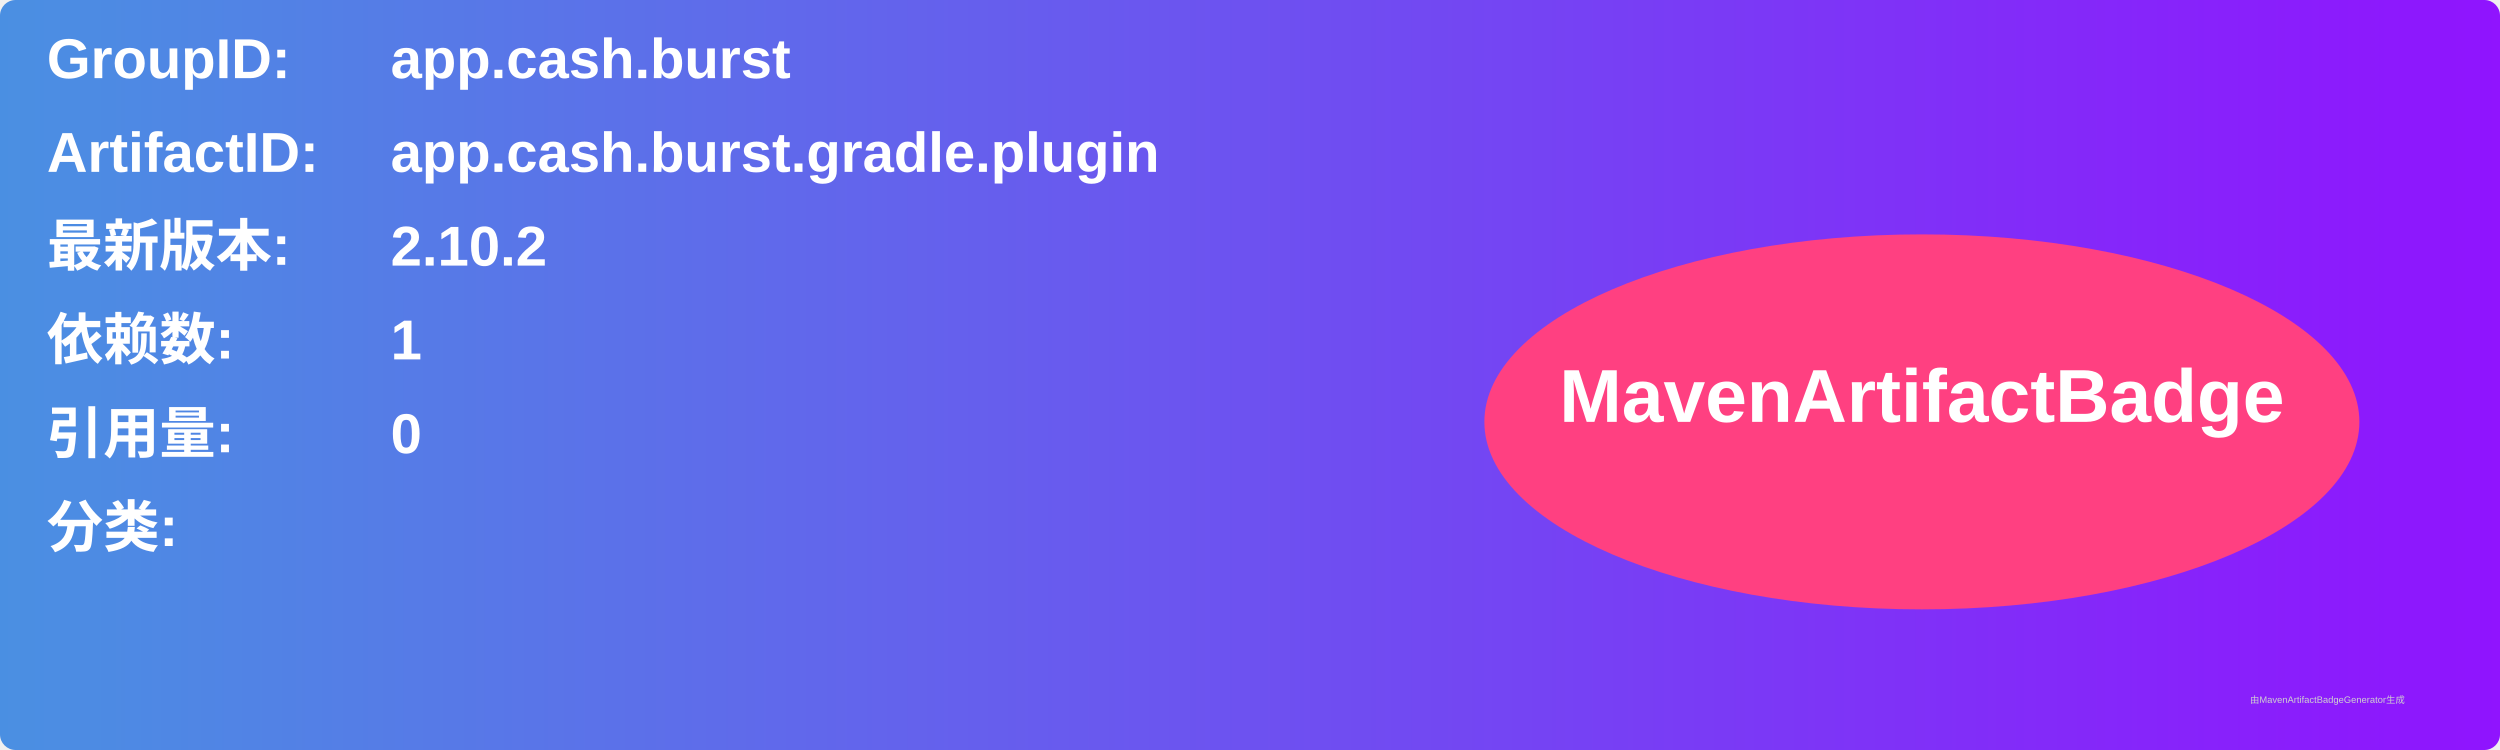
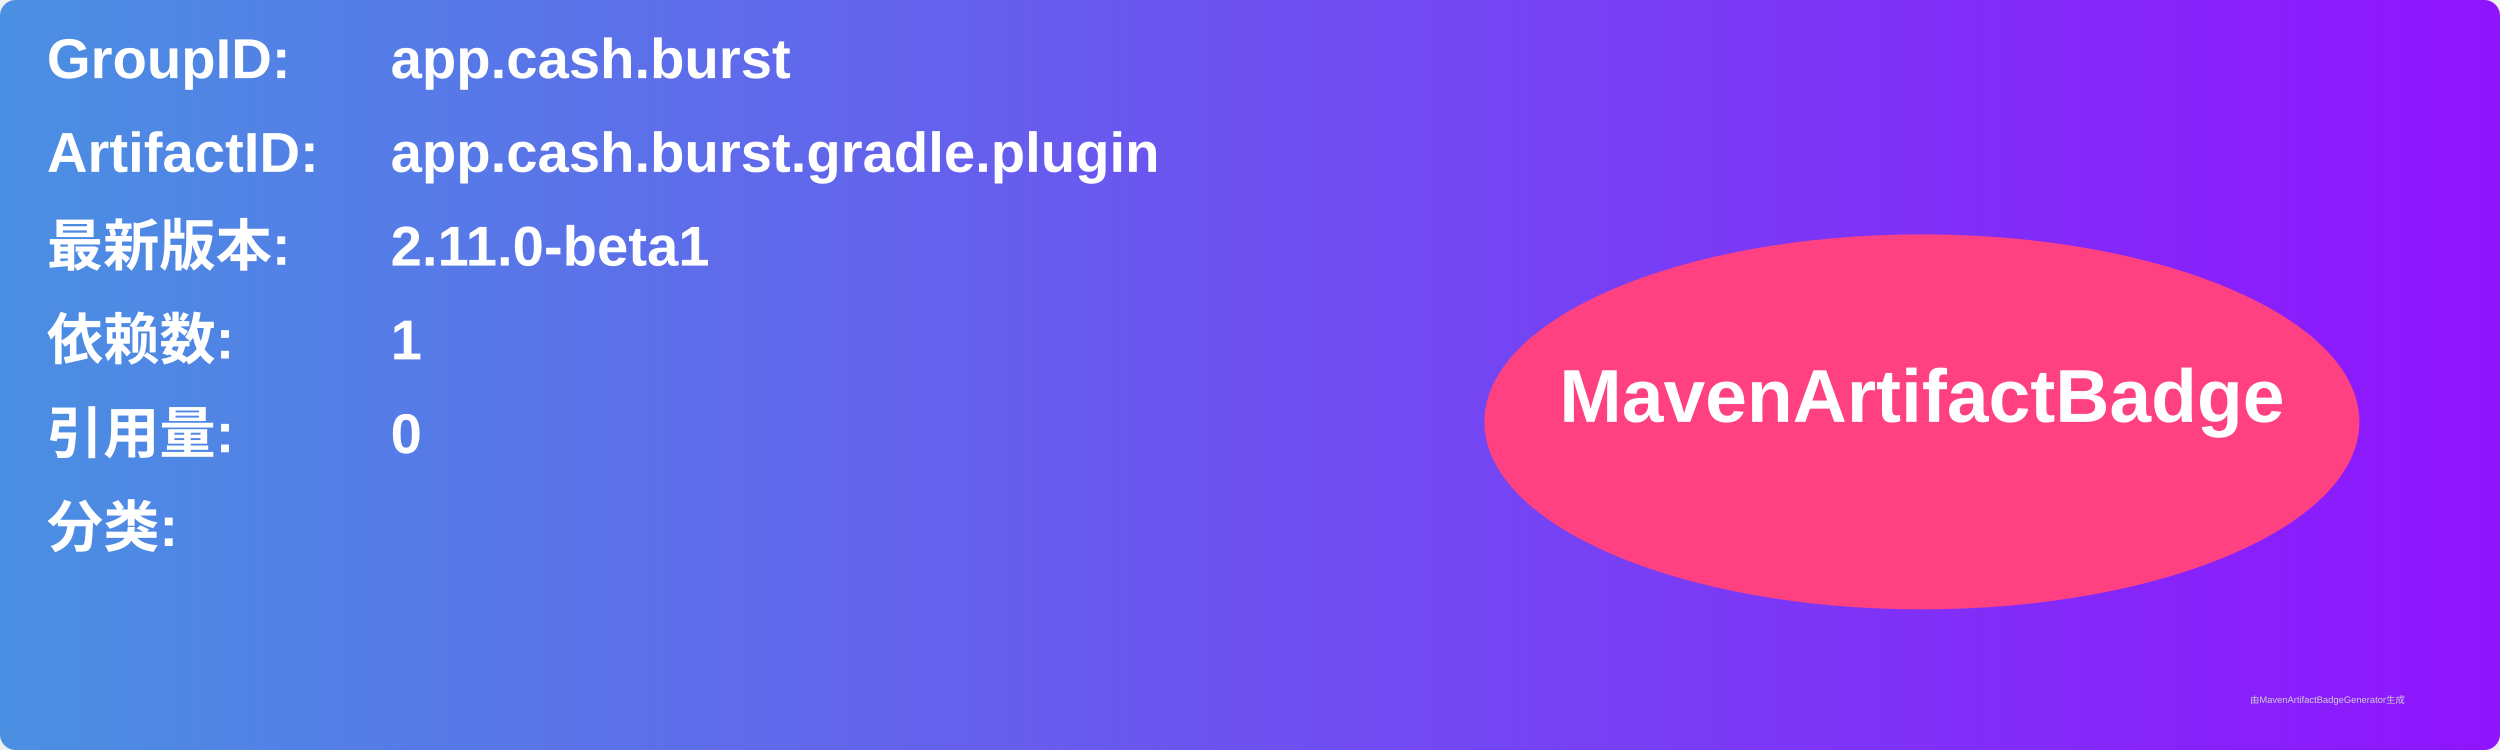
<svg xmlns="http://www.w3.org/2000/svg" width="800" height="240" viewBox="0 0 800 240">
  <linearGradient id="grad" x1="0%" y1="0%" x2="100%" y2="0%">
    <stop offset="0%" stop-color="#4a90e2" />
    <stop offset="100%" stop-color="#9013fe" />
  </linearGradient>
  <rect width="100%" height="100%" rx="5" ry="5" fill="url(#grad)" />
  <g transform="translate(15, 15)">
    <text x="0" y="10" font-family="Arial" font-size="18" fill="white" font-weight="bold" width="260">GroupID:</text>
    <text x="110" y="10" font-family="Arial" font-size="18" fill="white" font-weight="bold" width="460">app.cash.burst</text>
    <text x="0" y="40" font-family="Arial" font-size="18" fill="white" font-weight="bold" width="260">ArtifactID:</text>
    <text x="110" y="40" font-family="Arial" font-size="18" fill="white" font-weight="bold" width="460">app.cash.burst.gradle.plugin</text>
    <text x="0" y="70" font-family="Arial" font-size="18" fill="white" font-weight="bold">最新版本:</text>
    <text x="110" y="70" font-family="Arial" font-size="18" fill="white" font-weight="bold">
-       <tspan font-weight="bold">2.10.2</tspan>
+       <tspan font-weight="bold">2.11.0-beta1</tspan>
    </text>
    <text x="0" y="100" font-family="Arial" font-size="18" fill="white" font-weight="bold">依赖数: </text>
    <text x="110" y="100" font-family="Arial" font-size="18" fill="white">
      <tspan font-weight="bold">1</tspan>
    </text>
    <text x="0" y="130" font-family="Arial" font-size="18" fill="white" font-weight="bold">引用量: </text>
    <text x="110" y="130" font-family="Arial" font-size="18" fill="white">
      <tspan font-weight="bold">0</tspan>
    </text>
    <text x="0" y="160" font-family="Arial" font-size="18" fill="white" font-weight="bold">分类:</text>
    <text x="10" y="190" font-family="Arial" font-size="10" fill="white">
      <tspan font-weight="bold" />
    </text>
    <ellipse cx="600" cy="120" rx="140" ry="60" fill="#ff4081" />
    <text x="600" y="120" text-anchor="middle" font-family="Arial" font-size="24" fill="white" font-weight="bold">MavenArtifactBadge</text>
  </g>
  <text x="720" y="225" font-family="Arial" font-size="3" fill="#d0d0d0">由MavenArtifactBadgeGenerator生成</text>
</svg>
